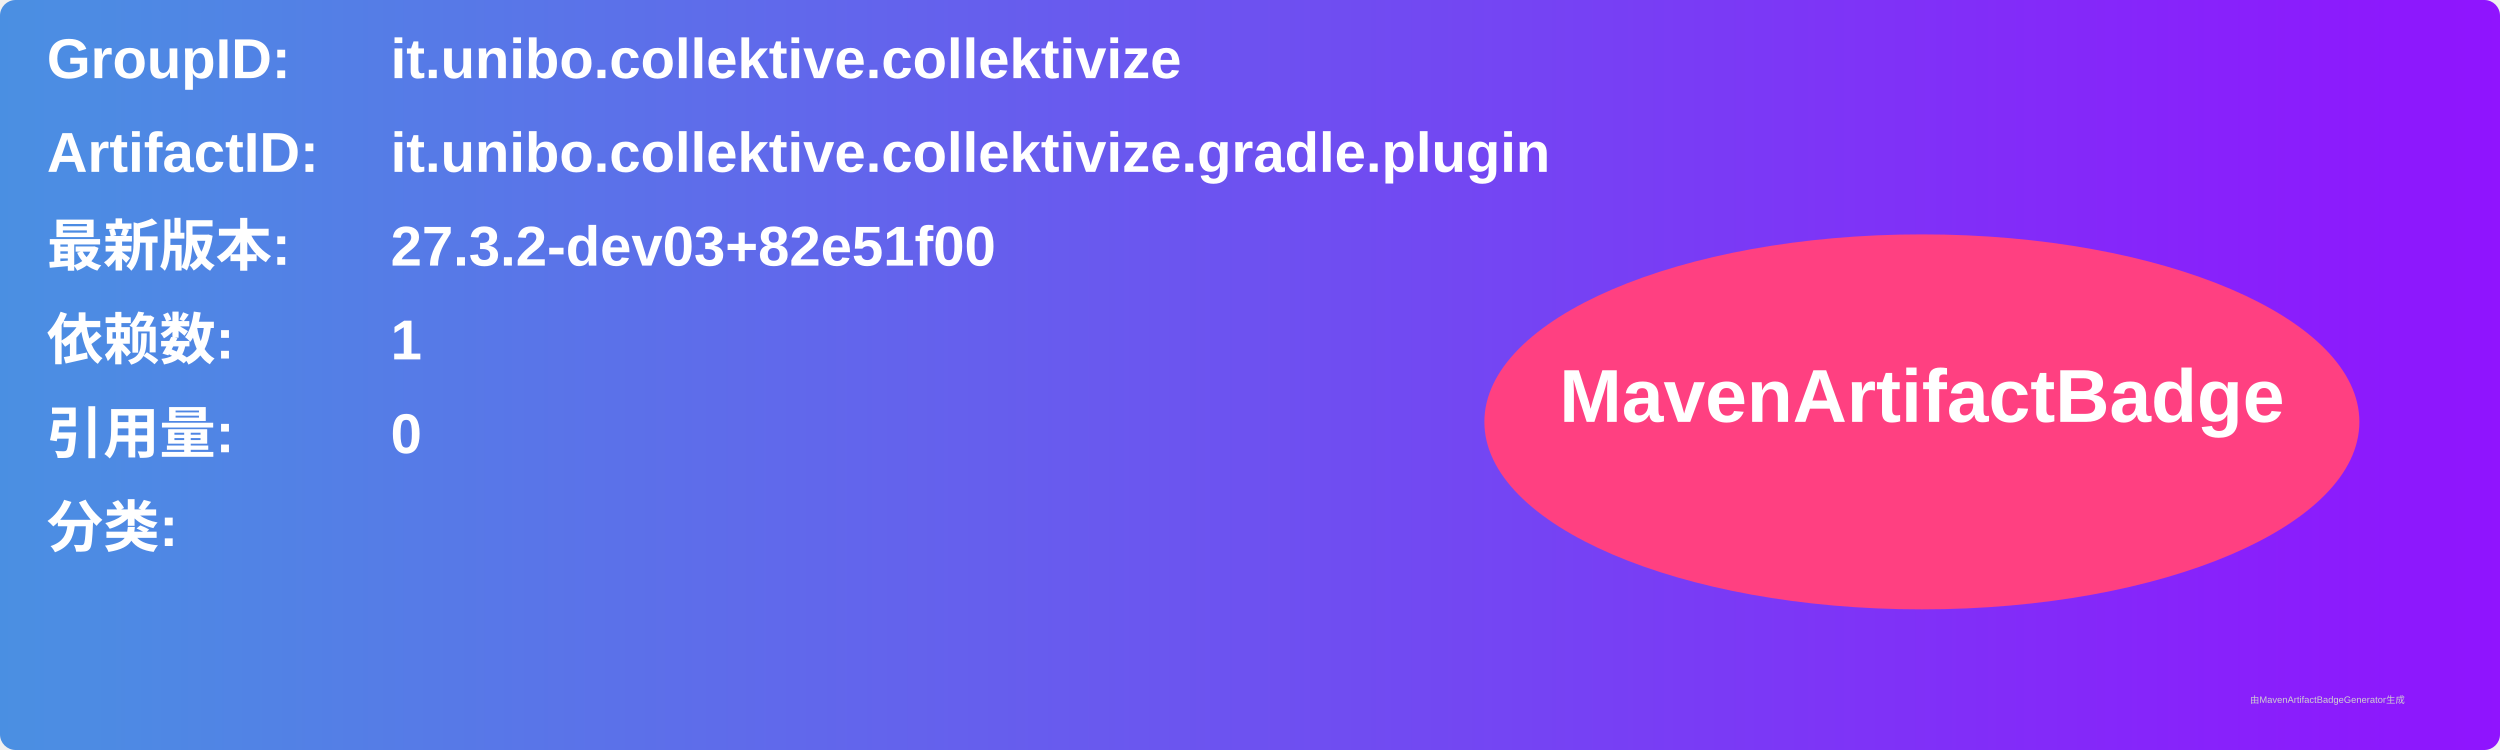
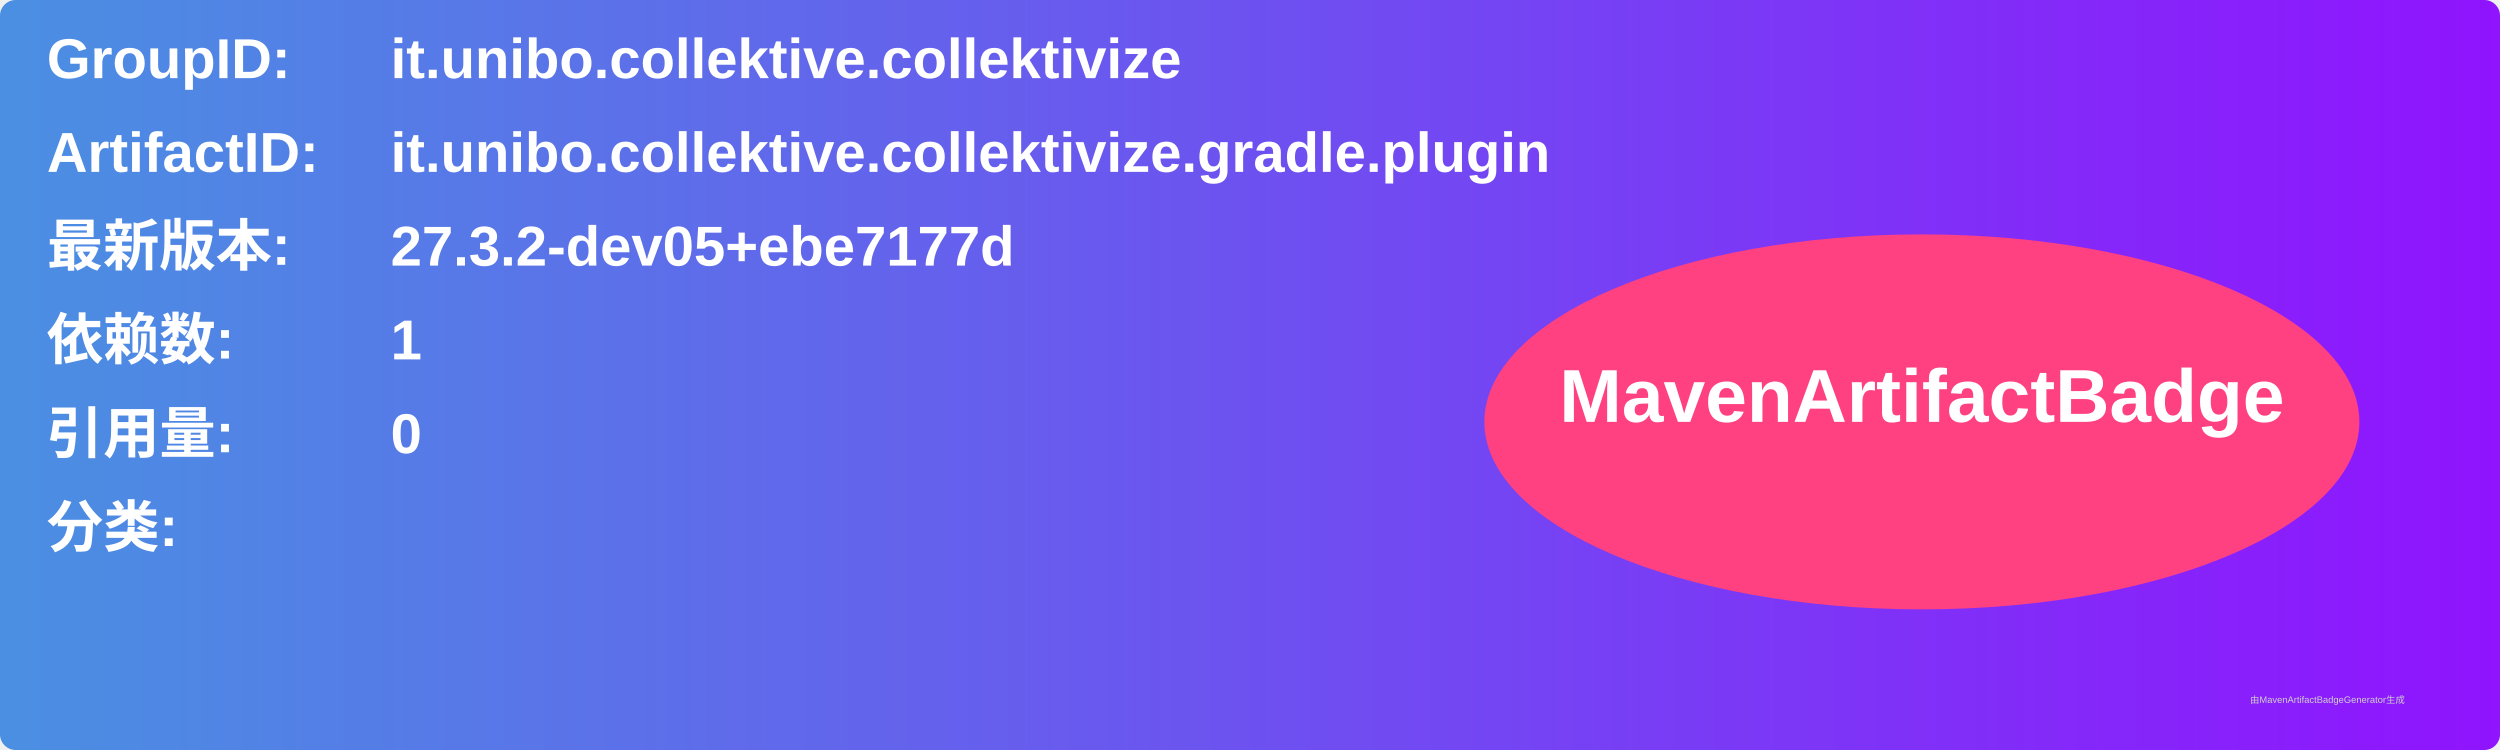
<svg xmlns="http://www.w3.org/2000/svg" width="800" height="240" viewBox="0 0 800 240">
  <linearGradient id="grad" x1="0%" y1="0%" x2="100%" y2="0%">
    <stop offset="0%" stop-color="#4a90e2" />
    <stop offset="100%" stop-color="#9013fe" />
  </linearGradient>
  <rect width="100%" height="100%" rx="5" ry="5" fill="url(#grad)" />
  <g transform="translate(15, 15)">
    <text x="0" y="10" font-family="Arial" font-size="18" fill="white" font-weight="bold" width="260">GroupID:</text>
    <text x="110" y="10" font-family="Arial" font-size="18" fill="white" font-weight="bold" width="460">it.unibo.collektive.collektivize</text>
    <text x="0" y="40" font-family="Arial" font-size="18" fill="white" font-weight="bold" width="260">ArtifactID:</text>
    <text x="110" y="40" font-family="Arial" font-size="18" fill="white" font-weight="bold" width="460">it.unibo.collektive.collektivize.gradle.plugin</text>
    <text x="0" y="70" font-family="Arial" font-size="18" fill="white" font-weight="bold">最新版本:</text>
    <text x="110" y="70" font-family="Arial" font-size="18" fill="white" font-weight="bold">
-       <tspan font-weight="bold">27.3.2-dev03+82e51f00</tspan>
+       <tspan font-weight="bold">27.3.2-dev05+ebe7177d</tspan>
    </text>
    <text x="0" y="100" font-family="Arial" font-size="18" fill="white" font-weight="bold">依赖数: </text>
    <text x="110" y="100" font-family="Arial" font-size="18" fill="white">
      <tspan font-weight="bold">1</tspan>
    </text>
    <text x="0" y="130" font-family="Arial" font-size="18" fill="white" font-weight="bold">引用量: </text>
    <text x="110" y="130" font-family="Arial" font-size="18" fill="white">
      <tspan font-weight="bold">0</tspan>
    </text>
    <text x="0" y="160" font-family="Arial" font-size="18" fill="white" font-weight="bold">分类:</text>
    <text x="10" y="190" font-family="Arial" font-size="10" fill="white">
      <tspan font-weight="bold" />
    </text>
    <ellipse cx="600" cy="120" rx="140" ry="60" fill="#ff4081" />
    <text x="600" y="120" text-anchor="middle" font-family="Arial" font-size="24" fill="white" font-weight="bold">MavenArtifactBadge</text>
  </g>
  <text x="720" y="225" font-family="Arial" font-size="3" fill="#d0d0d0">由MavenArtifactBadgeGenerator生成</text>
</svg>
